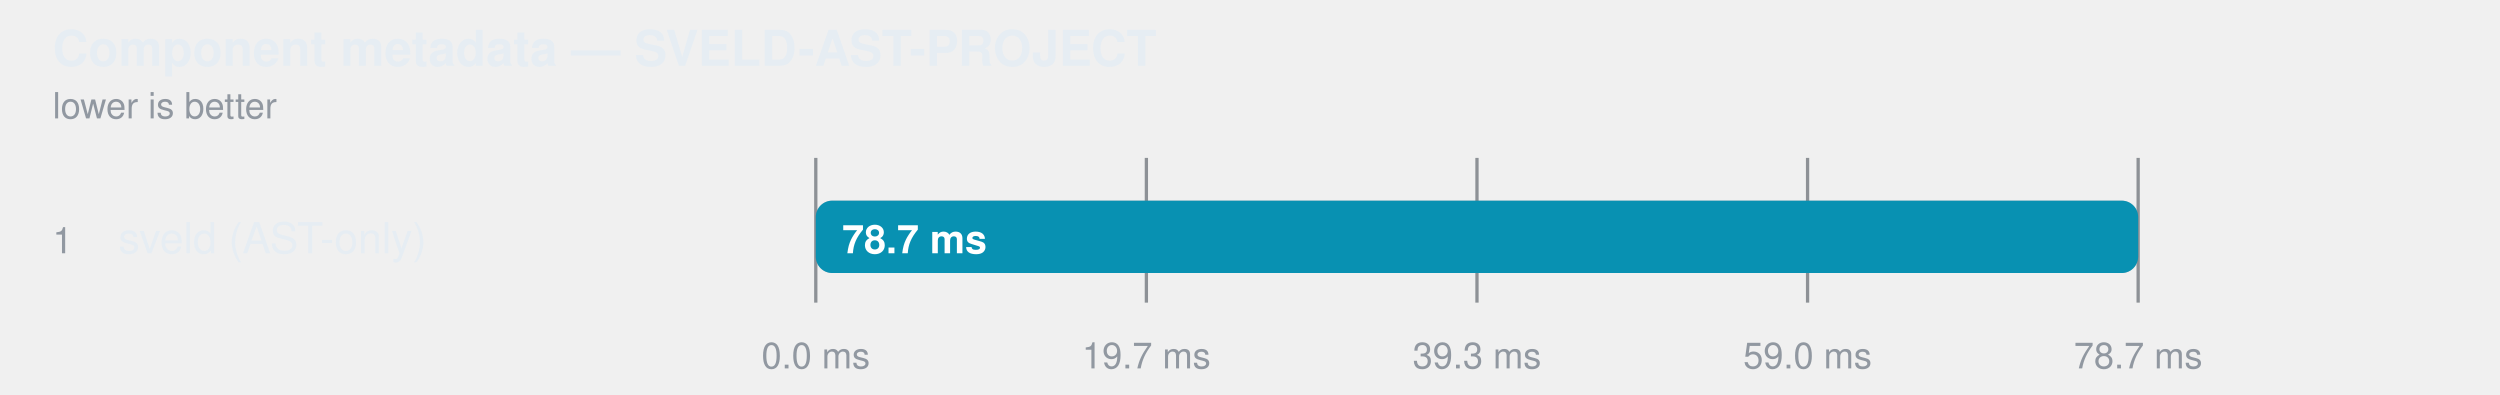
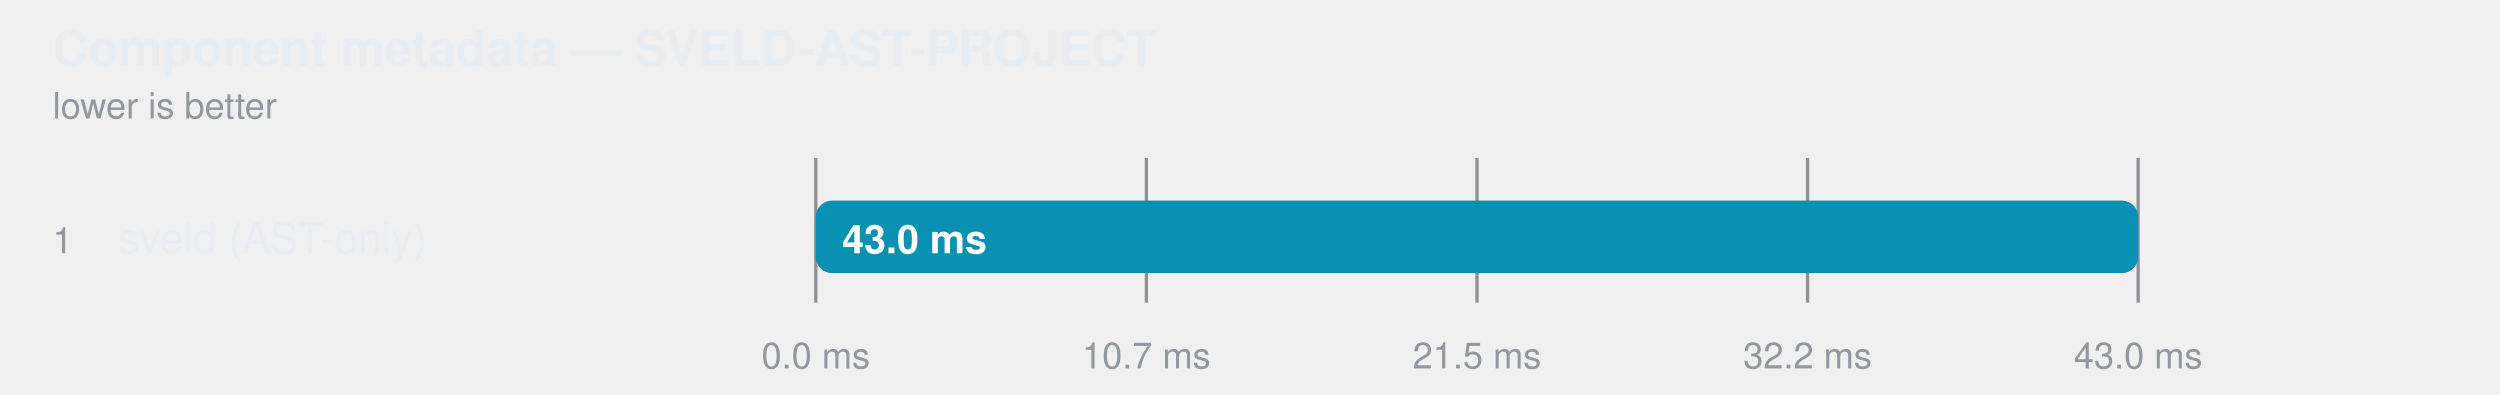
<svg xmlns="http://www.w3.org/2000/svg" width="760" height="120" viewBox="0 0 760 120" role="img" aria-label="Component metadata — SVELD-AST-PROJECT">
  <style>
    text { font-family: -apple-system, BlinkMacSystemFont, "Segoe UI", Helvetica, Arial, sans-serif; }
  </style>
  <text fill="#e6edf3" x="16" y="20" font-size="15" font-weight="600">Component metadata — SVELD-AST-PROJECT</text>
  <text fill="#9198a1" x="16" y="36" font-size="11">lower is better</text>
  <line x1="248" y1="48" x2="248" y2="92" stroke="#3d444d" stroke-opacity="0.55" />
  <text fill="#9198a1" x="248" y="112" text-anchor="middle" font-size="11">0.0 ms</text>
  <line x1="348.5" y1="48" x2="348.5" y2="92" stroke="#3d444d" stroke-opacity="0.55" />
-   <text fill="#9198a1" x="348.5" y="112" text-anchor="middle" font-size="11">19.7 ms</text>
+   <text fill="#9198a1" x="348.5" y="112" text-anchor="middle" font-size="11">10.7 ms</text>
  <line x1="449" y1="48" x2="449" y2="92" stroke="#3d444d" stroke-opacity="0.55" />
-   <text fill="#9198a1" x="449" y="112" text-anchor="middle" font-size="11">39.3 ms</text>
+   <text fill="#9198a1" x="449" y="112" text-anchor="middle" font-size="11">21.5 ms</text>
  <line x1="549.5" y1="48" x2="549.5" y2="92" stroke="#3d444d" stroke-opacity="0.55" />
-   <text fill="#9198a1" x="549.5" y="112" text-anchor="middle" font-size="11">59.0 ms</text>
+   <text fill="#9198a1" x="549.5" y="112" text-anchor="middle" font-size="11">32.2 ms</text>
  <line x1="650" y1="48" x2="650" y2="92" stroke="#3d444d" stroke-opacity="0.55" />
-   <text fill="#9198a1" x="650" y="112" text-anchor="middle" font-size="11">78.7 ms</text>
+   <text fill="#9198a1" x="650" y="112" text-anchor="middle" font-size="11">43.0 ms</text>
  <text fill="#9198a1" x="16" y="77" font-size="11">1</text>
  <text fill="#e6edf3" x="36" y="77" font-size="13">sveld (AST-only)</text>
  <rect x="248" y="61" width="402" height="22" rx="5" fill="#6e768166" />
  <rect x="248" y="61" width="402.0" height="22" rx="5" fill="#0891b2" />
-   <text fill="#ffffff" x="256" y="77" font-size="12" font-weight="600">78.7 ms</text>
+   <text fill="#ffffff" x="256" y="77" font-size="12" font-weight="600">43.0 ms</text>
</svg>
